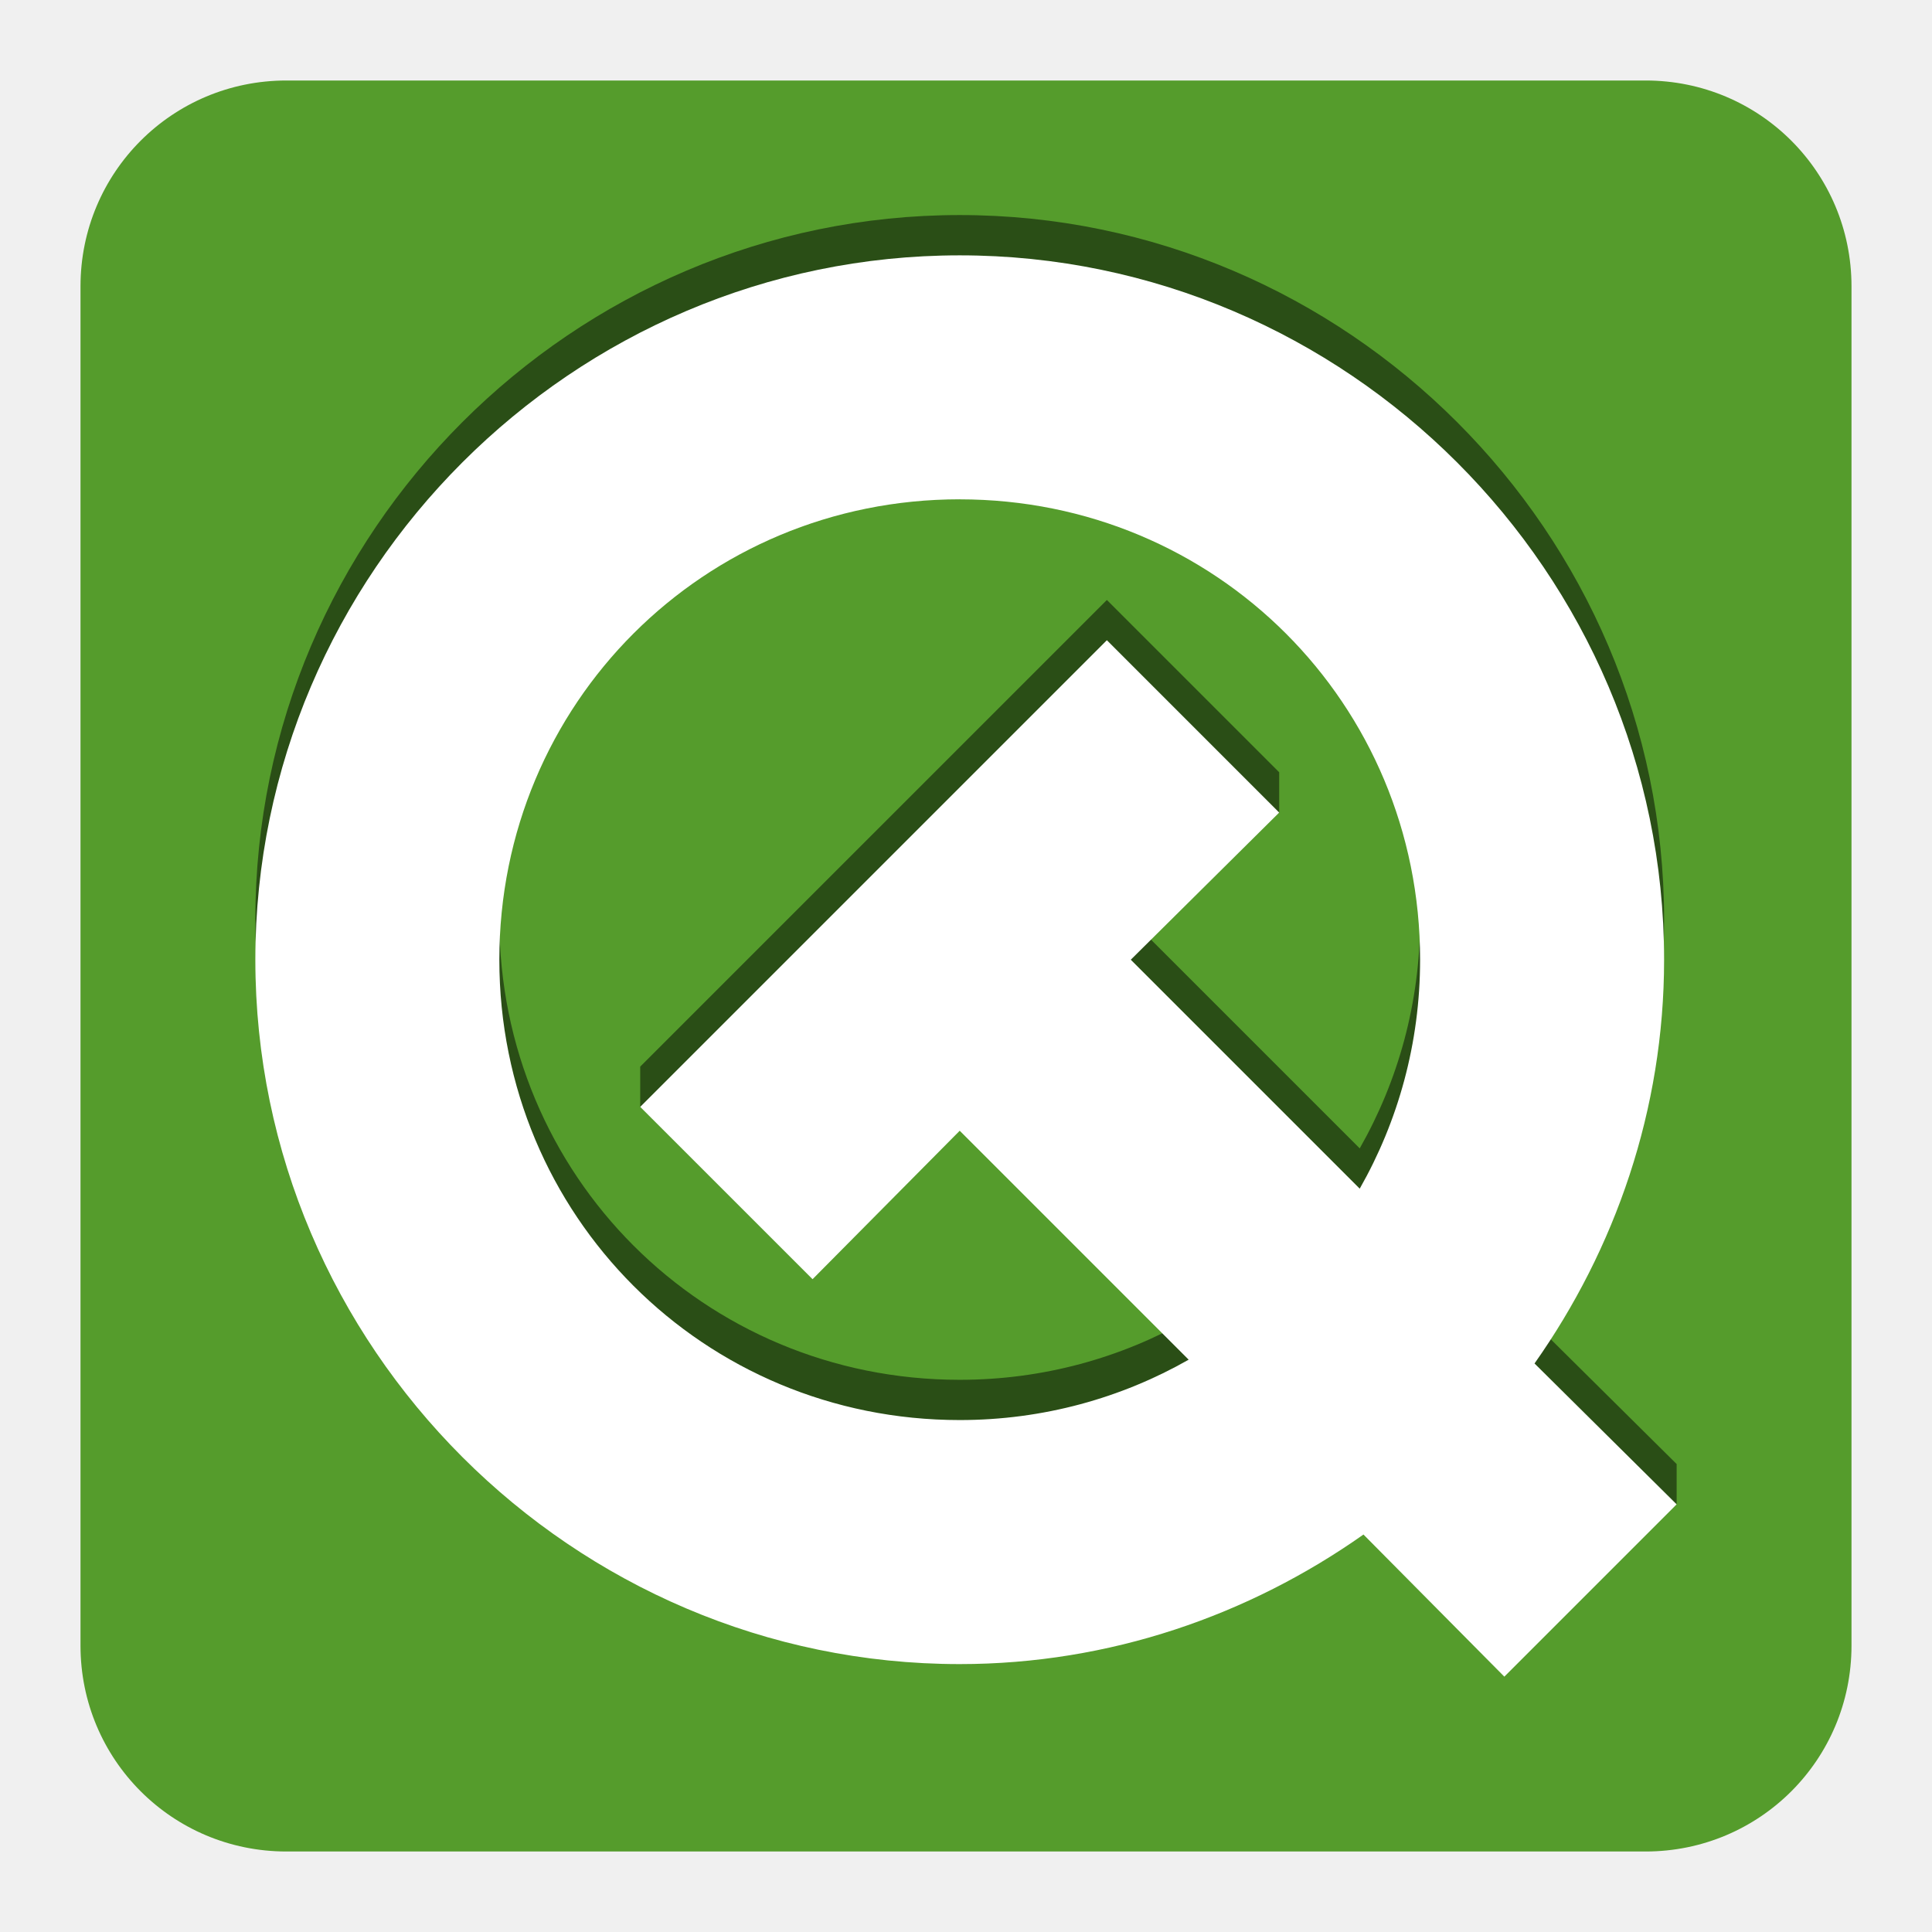
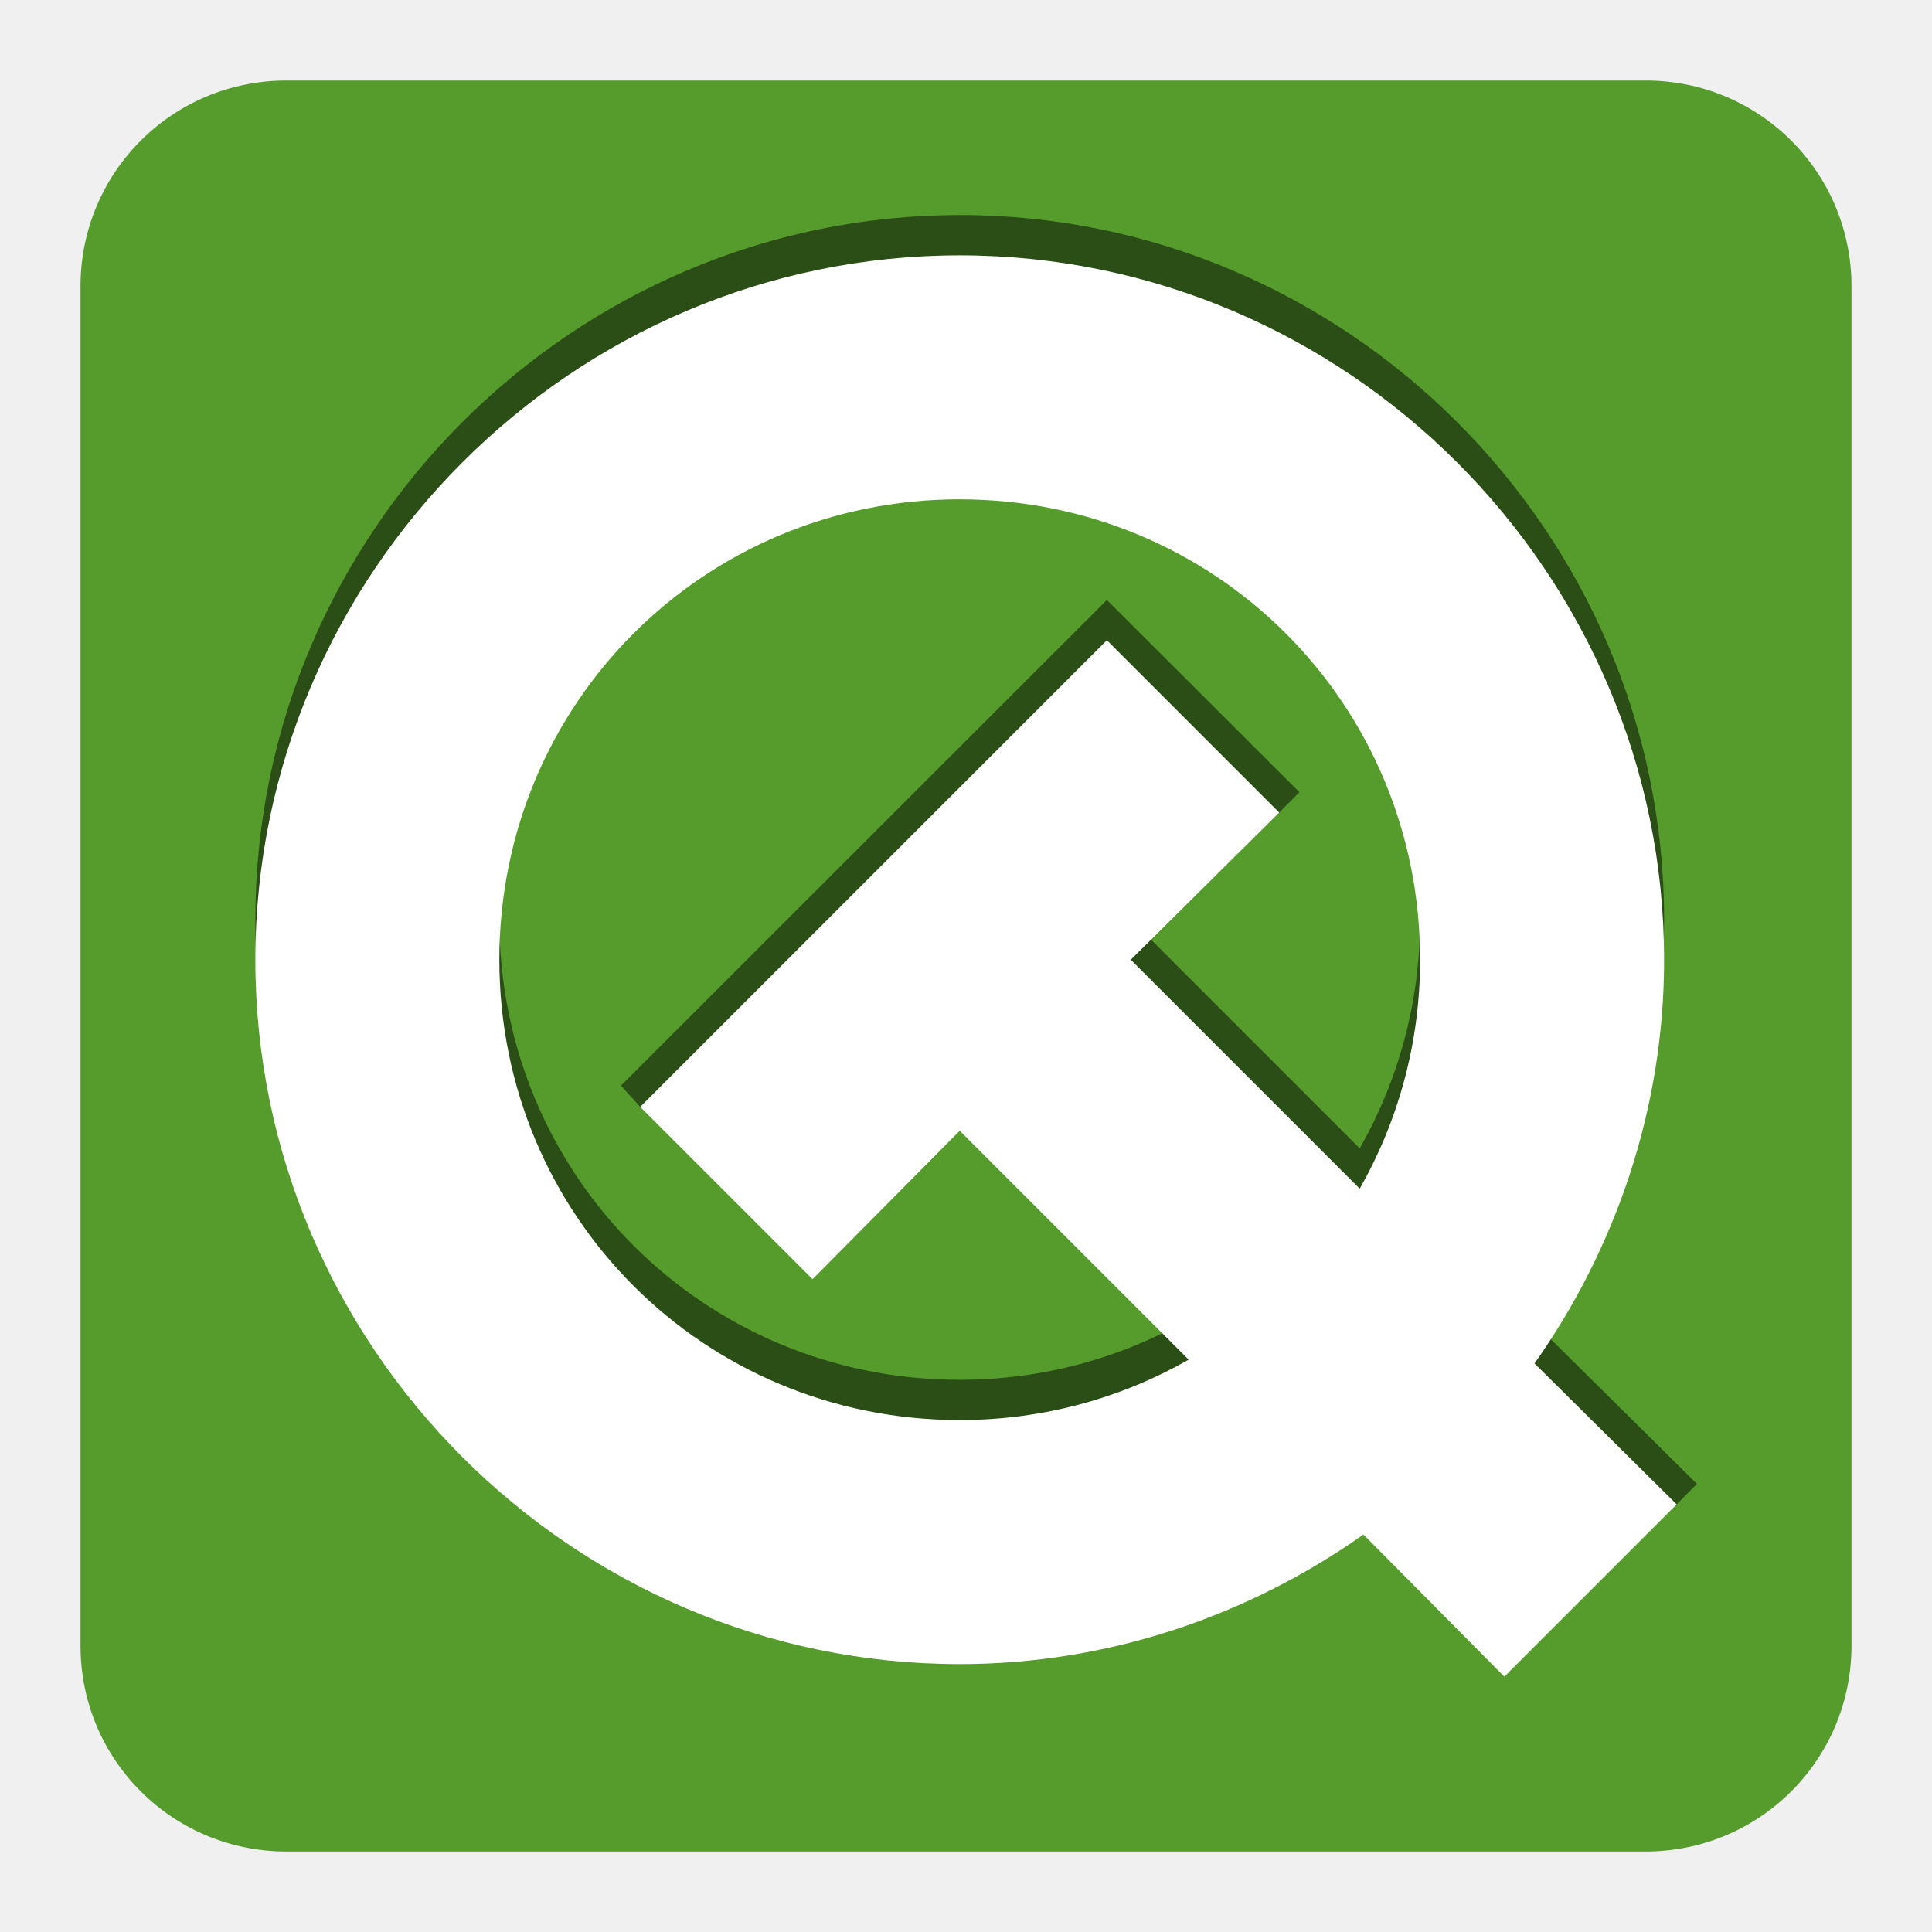
<svg xmlns="http://www.w3.org/2000/svg" width="48" version="1.1" height="48">
-   <defs id="defs14" />
-   <g style="stroke:none" id="g9">
-     <path style="fill:#559c2c" id="path3761" d="M 7.116,2 C 4.282,2 2,4.282 2,7.116 L 2,40.884 C 2,43.718 4.282,46 7.116,46 L 40.884,46 C 43.718,46 46,43.718 46,40.884 L 46,7.116 C 46,4.282 43.718,2 40.884,2 L 7.116,2 z" />
-     <path style="opacity:.5" id="path2990" d="m 23.844,5.343 c -9.617,0 -17.5,7.883 -17.5,17.5 0,9.617 7.883,17.5 17.5,17.5 3.726,0 7.188,-1.214 10.031,-3.219 l 3.5,3.531 4.281,-3.281 0,-1 -3.531,-3.5 c 2.005,-2.844 3.219,-6.305 3.219,-10.031 0,-9.617 -7.883,-17.5 -17.5,-17.5 z  m 0,6.062 c 6.36,0 11.438,5.077 11.438,11.438 0,2.076 -0.548,4.015 -1.5,5.688 l -5.688,-5.688 3.687,-2.655 0,-1.001 -4.281,-4.281 -11.594,11.594 -0,1 4.282,3.281 3.656,-3.688 5.688,5.688 c -1.673,0.952 -3.612,1.5 -5.688,1.5 -6.36,0 -11.438,-5.077 -11.438,-11.438 0,-6.36 5.077,-11.438 11.438,-11.438 z " />
-     <path style="fill:#fff" id="path3759" d="m 23.844,6.344 c -9.617,0 -17.5,7.883 -17.5,17.5 0,9.617 7.883,17.5 17.5,17.5 3.726,0 7.188,-1.214 10.031,-3.219 l 3.5,3.531 4.281,-4.281 -3.531,-3.5 c 2.005,-2.844 3.219,-6.305 3.219,-10.031 0,-9.617 -7.883,-17.5 -17.5,-17.5 z  m 0,6.062 c 6.36,0 11.438,5.077 11.438,11.438 0,2.076 -0.548,4.015 -1.5,5.688 l -5.688,-5.688 3.687,-3.656 -4.281,-4.282 -11.594,11.594 4.282,4.281 3.656,-3.688 5.688,5.688 c -1.673,0.952 -3.612,1.5 -5.688,1.5 -6.36,0 -11.438,-5.077 -11.438,-11.438 0,-6.36 5.077,-11.438 11.438,-11.438 z " />
-   </g>
+   <path style="fill:#559c2c" d="M 7.116,2 C 4.282,2 2,4.282 2,7.116 V 40.884 C 2,43.718 4.282,46 7.116,46 H 40.884 C 43.718,46 46,43.718 46,40.884 V 7.116 C 46,4.282 43.718,2 40.884,2 Z" />
+   <path style="opacity:.5" d="m 23.844,5.343 c -9.617,0 -17.5,7.883 -17.5,17.5 0,9.617 7.883,17.5 17.5,17.5 3.726,0 7.188,-1.214 10.031,-3.219 l 3.5,3.531 4.281,-3.281 .504,-.507 -4.035,-3.994 c 2.005,-2.844 3.219,-6.305 3.219,-10.031 0,-9.617 -7.883,-17.5 -17.5,-17.5 z  m 0,6.062 c 6.36,0 11.438,5.077 11.438,11.438 0,2.076 -0.548,4.015 -1.5,5.688 l -5.688,-5.688 3.687,-2.655 .503,-.506 -4.784,-4.776 -12.072,12.066 .478,.528 4.282,3.281 3.656,-3.688 5.688,5.688 c -1.673,0.952 -3.612,1.5 -5.688,1.5 -6.36,0 -11.438,-5.077 -11.438,-11.438 0,-6.36 5.077,-11.438 11.438,-11.438 z " />
+   <path style="fill:#fff" d="m 23.844,6.344 c -9.617,0 -17.5,7.883 -17.5,17.5 0,9.617 7.883,17.5 17.5,17.5 3.726,0 7.188,-1.214 10.031,-3.219 l 3.5,3.531 4.281,-4.281 -3.531,-3.5 c 2.005,-2.844 3.219,-6.305 3.219,-10.031 0,-9.617 -7.883,-17.5 -17.5,-17.5 z m 0,6.062 c 6.36,0 11.438,5.077 11.438,11.438 0,2.076 -0.548,4.015 -1.5,5.688 L 28.094,23.844 31.781,20.188 27.5,15.906 15.906,27.5 l 4.282,4.281 3.656,-3.688 5.688,5.688 c -1.673,0.952 -3.612,1.5 -5.688,1.5 -6.36,0 -11.438,-5.077 -11.438,-11.438 0,-6.36 5.077,-11.438 11.438,-11.438 z" />
</svg>
